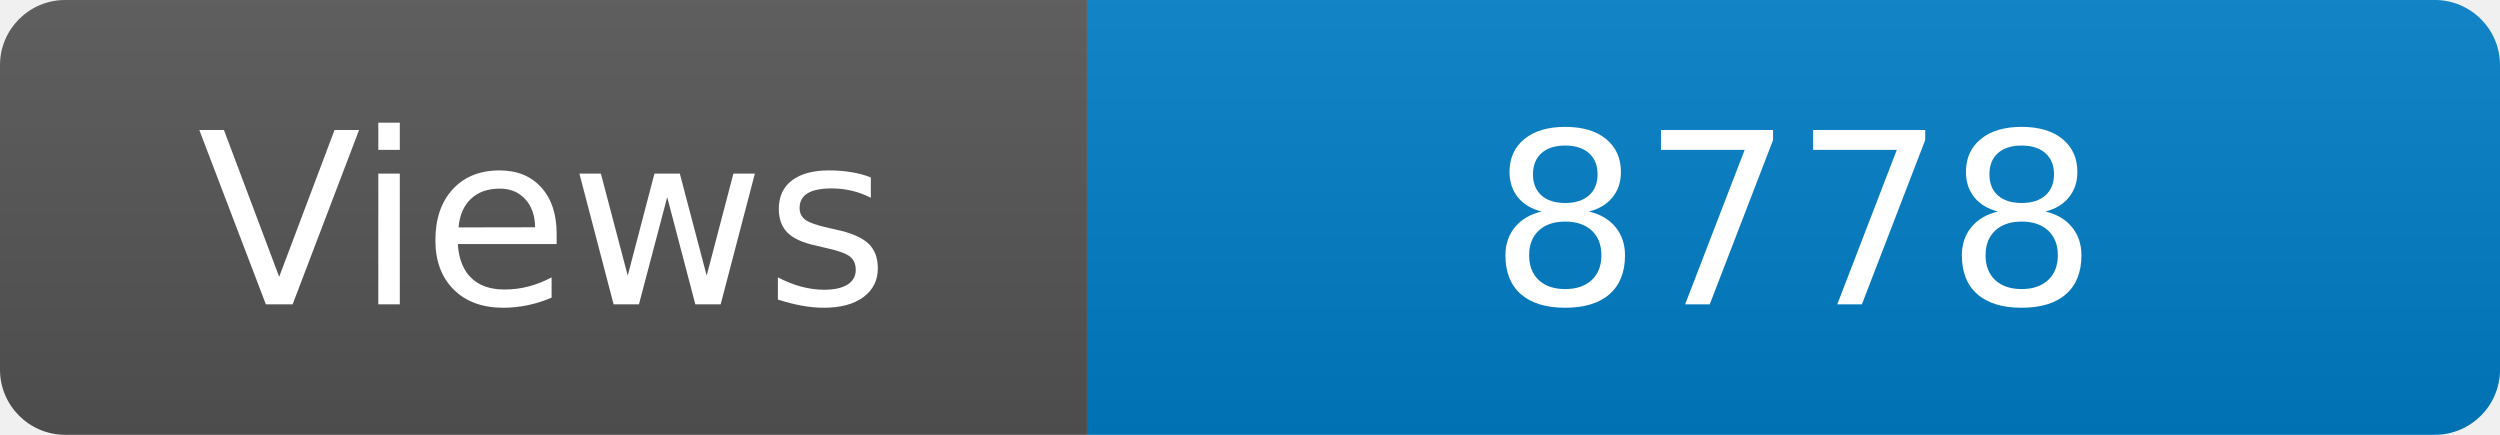
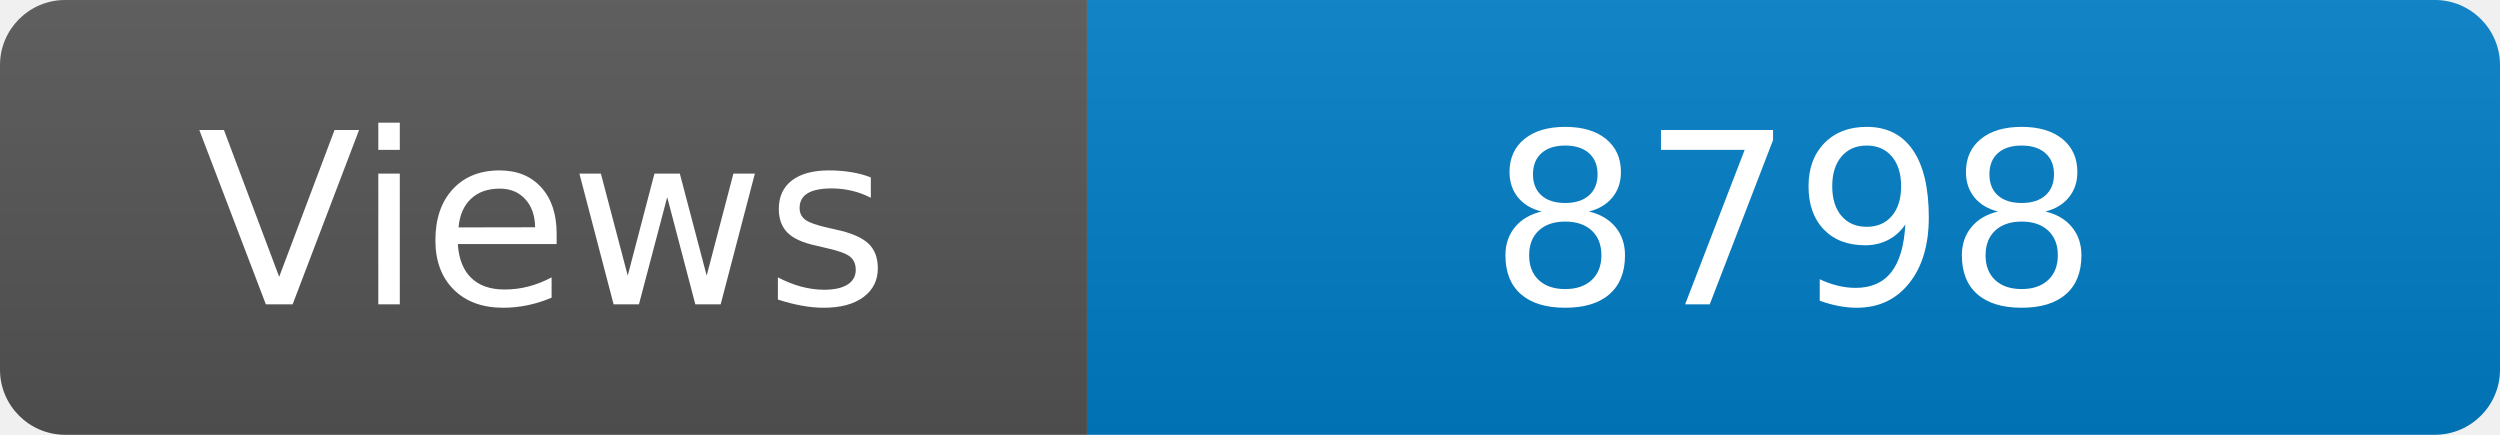
<svg xmlns="http://www.w3.org/2000/svg" width="115" height="20" role="img" aria-label="Maintained?: yes">
  <linearGradient id="s" x2="0" y2="100%">
    <stop offset="0" stop-color="#bbb" stop-opacity=".1" />
    <stop offset="1" stop-opacity=".1" />
  </linearGradient>
  <clipPath id="r">
    <rect width="115" height="20" rx="3" fill="#fff" />
  </clipPath>
  <g clip-path="url(#r)">
    <rect width="50" height="20" fill="#555" />
    <rect x="50" width="160" height="20" fill="#007ec6" />
    <rect width="115" height="20" fill="url(#s)" />
  </g>
  <g fill="#fff" text-anchor="middle" font-family="Verdana,Geneva,DejaVu Sans,sans-serif" font-size="110">
    <text x="250" y="140" transform="scale(.1)" fill="#fff">Views</text>
-     <text x="825" y="140" transform="scale(.1)" fill="#fff">8778</text>
+     <text x="825" y="140" transform="scale(.1)" fill="#fff">8798</text>
  </g>
</svg>
